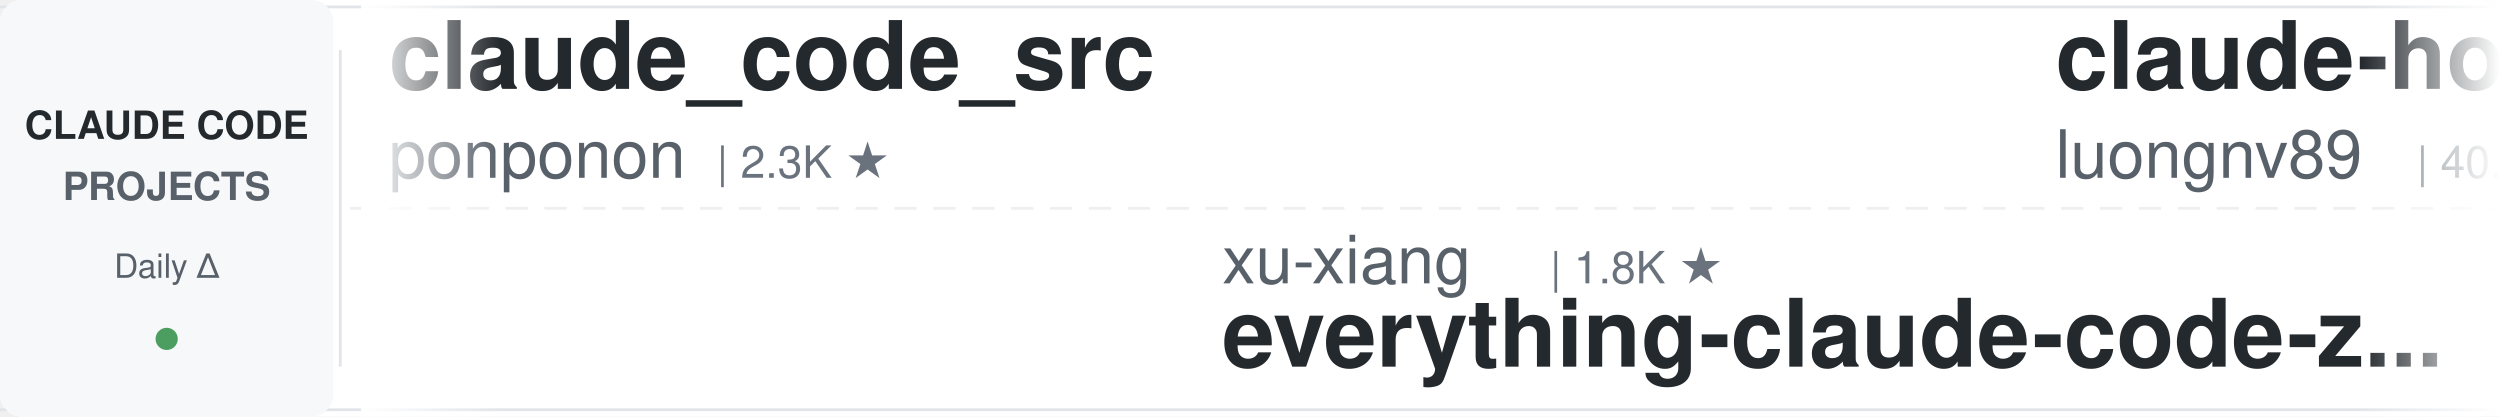
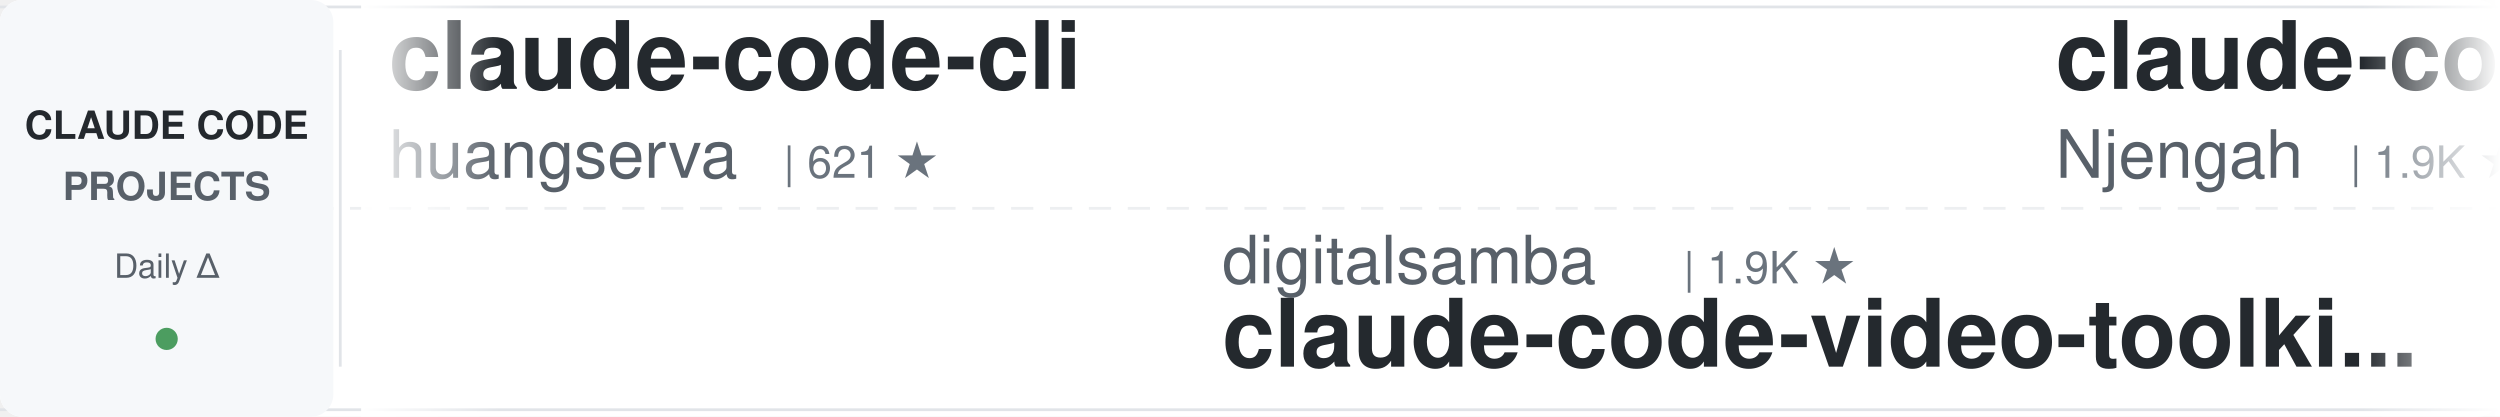
<svg xmlns="http://www.w3.org/2000/svg" width="900" height="150">
  <defs>
    <linearGradient id="leftFade" x1="0%" y1="0%" x2="100%" y2="0%">
      <stop offset="0%" style="stop-color:#ffffff;stop-opacity:1" />
      <stop offset="100%" style="stop-color:#ffffff;stop-opacity:0" />
    </linearGradient>
    <linearGradient id="rightFade" x1="0%" y1="0%" x2="100%" y2="0%">
      <stop offset="0%" style="stop-color:#ffffff;stop-opacity:0" />
      <stop offset="100%" style="stop-color:#ffffff;stop-opacity:1" />
    </linearGradient>
  </defs>
  <rect width="900" height="150" fill="#ffffff" rx="8" />
  <rect x="0" y="2" width="900" height="1" fill="#e1e4e8" />
  <rect x="0" y="147" width="900" height="1" fill="#e1e4e8" />
  <line x1="0" y1="75" x2="900" y2="75" stroke="#e1e4e8" stroke-width="1" stroke-dasharray="8 6" opacity="0.6" />
  <rect x="0" y="0" width="120" height="150" fill="#f6f8fa" rx="8" />
  <text x="60" y="50" font-family="-apple-system, BlinkMacSystemFont, 'Segoe UI', Helvetica, Arial, sans-serif" font-size="14" font-weight="600" fill="#24292e" text-anchor="middle">CLAUDE CODE</text>
  <text x="60" y="72" font-family="-apple-system, BlinkMacSystemFont, 'Segoe UI', Helvetica, Arial, sans-serif" font-size="14" font-weight="600" fill="#586069" text-anchor="middle">PROJECTS</text>
  <text x="60" y="100" font-family="-apple-system, BlinkMacSystemFont, 'Segoe UI', Helvetica, Arial, sans-serif" font-size="12" font-weight="500" fill="#586069" text-anchor="middle">Daily Δ</text>
  <circle cx="60" cy="122" r="4" fill="#22863a" opacity="0.8" />
  <rect x="122" y="18" width="1" height="114" fill="#e1e4e8" />
  <clipPath id="tickerClip">
    <rect x="130" y="0" width="770" height="150" />
  </clipPath>
  <g clip-path="url(#tickerClip)">
    <g id="tickerItems">
      <animateTransform attributeName="transform" attributeType="XML" type="translate" from="0 0" to="-3000 0" dur="54s" repeatCount="indefinite" />
      <g transform="translate(0, 0)">
-         <text x="140" y="32" font-family="-apple-system, BlinkMacSystemFont, 'Segoe UI', Helvetica, Arial, sans-serif" font-size="34" font-weight="600" fill="#24292e">claude_code_src</text>
-         <text x="140" y="64" font-family="-apple-system, BlinkMacSystemFont, 'Segoe UI', Helvetica, Arial, sans-serif" font-size="24" font-weight="400" fill="#586069">ponponon</text>
-         <text x="258" y="64" font-family="-apple-system, BlinkMacSystemFont, 'Segoe UI', Helvetica, Arial, sans-serif" font-size="16" font-weight="500" fill="#6a737d">| 2.3K ★</text>
+         <text x="140" y="32" font-family="-apple-system, BlinkMacSystemFont, 'Segoe UI', Helvetica, Arial, sans-serif" font-size="34" font-weight="600" fill="#24292e">claude-code-cli</text>
+         <text x="140" y="64" font-family="-apple-system, BlinkMacSystemFont, 'Segoe UI', Helvetica, Arial, sans-serif" font-size="24" font-weight="400" fill="#586069">huangserva</text>
+         <text x="282" y="64" font-family="-apple-system, BlinkMacSystemFont, 'Segoe UI', Helvetica, Arial, sans-serif" font-size="16" font-weight="500" fill="#6a737d">| 621 ★</text>
      </g>
      <g transform="translate(300, 0)">
-         <text x="140" y="102" font-family="-apple-system, BlinkMacSystemFont, 'Segoe UI', Helvetica, Arial, sans-serif" font-size="24" font-weight="400" fill="#586069">xu-xiang</text>
-         <text x="258" y="102" font-family="-apple-system, BlinkMacSystemFont, 'Segoe UI', Helvetica, Arial, sans-serif" font-size="16" font-weight="500" fill="#6a737d">| 1.8K ★</text>
-         <text x="140" y="132" font-family="-apple-system, BlinkMacSystemFont, 'Segoe UI', Helvetica, Arial, sans-serif" font-size="34" font-weight="600" fill="#24292e">everything-claude-code-z...</text>
+         <text x="140" y="102" font-family="-apple-system, BlinkMacSystemFont, 'Segoe UI', Helvetica, Arial, sans-serif" font-size="24" font-weight="400" fill="#586069">digitalsamba</text>
+         <text x="306" y="102" font-family="-apple-system, BlinkMacSystemFont, 'Segoe UI', Helvetica, Arial, sans-serif" font-size="16" font-weight="500" fill="#6a737d">| 1.9K ★</text>
+         <text x="140" y="132" font-family="-apple-system, BlinkMacSystemFont, 'Segoe UI', Helvetica, Arial, sans-serif" font-size="34" font-weight="600" fill="#24292e">claude-code-video-toolki...</text>
      </g>
      <g transform="translate(600, 0)">
-         <text x="140" y="32" font-family="-apple-system, BlinkMacSystemFont, 'Segoe UI', Helvetica, Arial, sans-serif" font-size="34" font-weight="600" fill="#24292e">claude-howto</text>
-         <text x="140" y="64" font-family="-apple-system, BlinkMacSystemFont, 'Segoe UI', Helvetica, Arial, sans-serif" font-size="24" font-weight="400" fill="#586069">luongnv89</text>
-         <text x="270" y="64" font-family="-apple-system, BlinkMacSystemFont, 'Segoe UI', Helvetica, Arial, sans-serif" font-size="16" font-weight="500" fill="#6a737d">| 40.8K ★</text>
-       </g>
-       <g transform="translate(900, 0)">
-         <text x="140" y="102" font-family="-apple-system, BlinkMacSystemFont, 'Segoe UI', Helvetica, Arial, sans-serif" font-size="24" font-weight="400" fill="#586069">disler</text>
-         <text x="234" y="102" font-family="-apple-system, BlinkMacSystemFont, 'Segoe UI', Helvetica, Arial, sans-serif" font-size="16" font-weight="500" fill="#6a737d">| 1.6K ★</text>
-         <text x="140" y="132" font-family="-apple-system, BlinkMacSystemFont, 'Segoe UI', Helvetica, Arial, sans-serif" font-size="34" font-weight="600" fill="#24292e">pi-vs-claude-code</text>
-       </g>
-       <g transform="translate(1200, 0)">
        <text x="140" y="32" font-family="-apple-system, BlinkMacSystemFont, 'Segoe UI', Helvetica, Arial, sans-serif" font-size="34" font-weight="600" fill="#24292e">claude-code-cheat-sheet</text>
        <text x="140" y="64" font-family="-apple-system, BlinkMacSystemFont, 'Segoe UI', Helvetica, Arial, sans-serif" font-size="24" font-weight="400" fill="#586069">Njengah</text>
        <text x="246" y="64" font-family="-apple-system, BlinkMacSystemFont, 'Segoe UI', Helvetica, Arial, sans-serif" font-size="16" font-weight="500" fill="#6a737d">| 1.9K ★</text>
      </g>
+       <g transform="translate(900, 0)">
+         <text x="140" y="102" font-family="-apple-system, BlinkMacSystemFont, 'Segoe UI', Helvetica, Arial, sans-serif" font-size="24" font-weight="400" fill="#586069">oboard</text>
+         <text x="234" y="102" font-family="-apple-system, BlinkMacSystemFont, 'Segoe UI', Helvetica, Arial, sans-serif" font-size="16" font-weight="500" fill="#6a737d">| 3.3K ★</text>
+         <text x="140" y="132" font-family="-apple-system, BlinkMacSystemFont, 'Segoe UI', Helvetica, Arial, sans-serif" font-size="34" font-weight="600" fill="#24292e">claude-code-rev</text>
+       </g>
+       <g transform="translate(1200, 0)">
+         <text x="140" y="32" font-family="-apple-system, BlinkMacSystemFont, 'Segoe UI', Helvetica, Arial, sans-serif" font-size="34" font-weight="600" fill="#24292e">claude-code-from-source</text>
+         <text x="140" y="64" font-family="-apple-system, BlinkMacSystemFont, 'Segoe UI', Helvetica, Arial, sans-serif" font-size="24" font-weight="400" fill="#586069">alejandrobalderas</text>
+         <text x="366" y="64" font-family="-apple-system, BlinkMacSystemFont, 'Segoe UI', Helvetica, Arial, sans-serif" font-size="16" font-weight="500" fill="#6a737d">| 2.7K ★</text>
+       </g>
      <g transform="translate(1500, 0)">
-         <text x="140" y="102" font-family="-apple-system, BlinkMacSystemFont, 'Segoe UI', Helvetica, Arial, sans-serif" font-size="24" font-weight="400" fill="#586069">Windy3f3f3f3f</text>
-         <text x="318" y="102" font-family="-apple-system, BlinkMacSystemFont, 'Segoe UI', Helvetica, Arial, sans-serif" font-size="16" font-weight="500" fill="#6a737d">| 3.3K ★</text>
-         <text x="140" y="132" font-family="-apple-system, BlinkMacSystemFont, 'Segoe UI', Helvetica, Arial, sans-serif" font-size="34" font-weight="600" fill="#24292e">how-claude-code-works</text>
+         <text x="140" y="102" font-family="-apple-system, BlinkMacSystemFont, 'Segoe UI', Helvetica, Arial, sans-serif" font-size="24" font-weight="400" fill="#586069">fuergaosi233</text>
+         <text x="306" y="102" font-family="-apple-system, BlinkMacSystemFont, 'Segoe UI', Helvetica, Arial, sans-serif" font-size="16" font-weight="500" fill="#6a737d">| 2.8K ★</text>
+         <text x="140" y="132" font-family="-apple-system, BlinkMacSystemFont, 'Segoe UI', Helvetica, Arial, sans-serif" font-size="34" font-weight="600" fill="#24292e">claude-code-proxy</text>
      </g>
      <g transform="translate(1800, 0)">
-         <text x="140" y="32" font-family="-apple-system, BlinkMacSystemFont, 'Segoe UI', Helvetica, Arial, sans-serif" font-size="34" font-weight="600" fill="#24292e">claude-code-proxy</text>
-         <text x="140" y="64" font-family="-apple-system, BlinkMacSystemFont, 'Segoe UI', Helvetica, Arial, sans-serif" font-size="24" font-weight="400" fill="#586069">fuergaosi233</text>
-         <text x="306" y="64" font-family="-apple-system, BlinkMacSystemFont, 'Segoe UI', Helvetica, Arial, sans-serif" font-size="16" font-weight="500" fill="#6a737d">| 2.8K ★</text>
+         <text x="140" y="32" font-family="-apple-system, BlinkMacSystemFont, 'Segoe UI', Helvetica, Arial, sans-serif" font-size="34" font-weight="600" fill="#24292e">claude-code-from-scratch</text>
+         <text x="140" y="64" font-family="-apple-system, BlinkMacSystemFont, 'Segoe UI', Helvetica, Arial, sans-serif" font-size="24" font-weight="400" fill="#586069">Windy3f3f3f3f</text>
+         <text x="318" y="64" font-family="-apple-system, BlinkMacSystemFont, 'Segoe UI', Helvetica, Arial, sans-serif" font-size="16" font-weight="500" fill="#6a737d">| 2.5K ★</text>
      </g>
      <g transform="translate(2100, 0)">
-         <text x="140" y="102" font-family="-apple-system, BlinkMacSystemFont, 'Segoe UI', Helvetica, Arial, sans-serif" font-size="24" font-weight="400" fill="#586069">1rgs</text>
-         <text x="210" y="102" font-family="-apple-system, BlinkMacSystemFont, 'Segoe UI', Helvetica, Arial, sans-serif" font-size="16" font-weight="500" fill="#6a737d">| 3.7K ★</text>
-         <text x="140" y="132" font-family="-apple-system, BlinkMacSystemFont, 'Segoe UI', Helvetica, Arial, sans-serif" font-size="34" font-weight="600" fill="#24292e">claude-code-proxy</text>
+         <text x="140" y="102" font-family="-apple-system, BlinkMacSystemFont, 'Segoe UI', Helvetica, Arial, sans-serif" font-size="24" font-weight="400" fill="#586069">shareAI-lab</text>
+         <text x="294" y="102" font-family="-apple-system, BlinkMacSystemFont, 'Segoe UI', Helvetica, Arial, sans-serif" font-size="16" font-weight="500" fill="#6a737d">| 73.0K ★</text>
+         <text x="140" y="132" font-family="-apple-system, BlinkMacSystemFont, 'Segoe UI', Helvetica, Arial, sans-serif" font-size="34" font-weight="600" fill="#24292e">learn-claude-code</text>
      </g>
      <g transform="translate(2400, 0)">
-         <text x="140" y="32" font-family="-apple-system, BlinkMacSystemFont, 'Segoe UI', Helvetica, Arial, sans-serif" font-size="34" font-weight="600" fill="#24292e">claude-code-source</text>
-         <text x="140" y="64" font-family="-apple-system, BlinkMacSystemFont, 'Segoe UI', Helvetica, Arial, sans-serif" font-size="24" font-weight="400" fill="#586069">hangsman</text>
-         <text x="258" y="64" font-family="-apple-system, BlinkMacSystemFont, 'Segoe UI', Helvetica, Arial, sans-serif" font-size="16" font-weight="500" fill="#6a737d">| 790 ★</text>
+         <text x="140" y="32" font-family="-apple-system, BlinkMacSystemFont, 'Segoe UI', Helvetica, Arial, sans-serif" font-size="34" font-weight="600" fill="#24292e">claude_codex_bridge</text>
+         <text x="140" y="64" font-family="-apple-system, BlinkMacSystemFont, 'Segoe UI', Helvetica, Arial, sans-serif" font-size="24" font-weight="400" fill="#586069">SeemSeam</text>
+         <text x="258" y="64" font-family="-apple-system, BlinkMacSystemFont, 'Segoe UI', Helvetica, Arial, sans-serif" font-size="16" font-weight="500" fill="#6a737d">| 3.4K ★</text>
      </g>
      <g transform="translate(2700, 0)">
-         <text x="140" y="102" font-family="-apple-system, BlinkMacSystemFont, 'Segoe UI', Helvetica, Arial, sans-serif" font-size="24" font-weight="400" fill="#586069">LING71671</text>
-         <text x="270" y="102" font-family="-apple-system, BlinkMacSystemFont, 'Segoe UI', Helvetica, Arial, sans-serif" font-size="16" font-weight="500" fill="#6a737d">| 931 ★</text>
-         <text x="140" y="132" font-family="-apple-system, BlinkMacSystemFont, 'Segoe UI', Helvetica, Arial, sans-serif" font-size="34" font-weight="600" fill="#24292e">Open-ClaudeCode</text>
+         <text x="140" y="102" font-family="-apple-system, BlinkMacSystemFont, 'Segoe UI', Helvetica, Arial, sans-serif" font-size="24" font-weight="400" fill="#586069">VoltAgent</text>
+         <text x="270" y="102" font-family="-apple-system, BlinkMacSystemFont, 'Segoe UI', Helvetica, Arial, sans-serif" font-size="16" font-weight="500" fill="#6a737d">| 23.9K ★</text>
+         <text x="140" y="132" font-family="-apple-system, BlinkMacSystemFont, 'Segoe UI', Helvetica, Arial, sans-serif" font-size="34" font-weight="600" fill="#24292e">awesome-claude-code-suba...</text>
      </g>
      <g transform="translate(3000, 0)">
-         <text x="140" y="32" font-family="-apple-system, BlinkMacSystemFont, 'Segoe UI', Helvetica, Arial, sans-serif" font-size="34" font-weight="600" fill="#24292e">claude_code_src</text>
-         <text x="140" y="64" font-family="-apple-system, BlinkMacSystemFont, 'Segoe UI', Helvetica, Arial, sans-serif" font-size="24" font-weight="400" fill="#586069">ponponon</text>
-         <text x="258" y="64" font-family="-apple-system, BlinkMacSystemFont, 'Segoe UI', Helvetica, Arial, sans-serif" font-size="16" font-weight="500" fill="#6a737d">| 2.3K ★</text>
+         <text x="140" y="32" font-family="-apple-system, BlinkMacSystemFont, 'Segoe UI', Helvetica, Arial, sans-serif" font-size="34" font-weight="600" fill="#24292e">claude-code-cli</text>
+         <text x="140" y="64" font-family="-apple-system, BlinkMacSystemFont, 'Segoe UI', Helvetica, Arial, sans-serif" font-size="24" font-weight="400" fill="#586069">huangserva</text>
+         <text x="282" y="64" font-family="-apple-system, BlinkMacSystemFont, 'Segoe UI', Helvetica, Arial, sans-serif" font-size="16" font-weight="500" fill="#6a737d">| 621 ★</text>
      </g>
      <g transform="translate(3300, 0)">
-         <text x="140" y="102" font-family="-apple-system, BlinkMacSystemFont, 'Segoe UI', Helvetica, Arial, sans-serif" font-size="24" font-weight="400" fill="#586069">xu-xiang</text>
-         <text x="258" y="102" font-family="-apple-system, BlinkMacSystemFont, 'Segoe UI', Helvetica, Arial, sans-serif" font-size="16" font-weight="500" fill="#6a737d">| 1.8K ★</text>
-         <text x="140" y="132" font-family="-apple-system, BlinkMacSystemFont, 'Segoe UI', Helvetica, Arial, sans-serif" font-size="34" font-weight="600" fill="#24292e">everything-claude-code-z...</text>
+         <text x="140" y="102" font-family="-apple-system, BlinkMacSystemFont, 'Segoe UI', Helvetica, Arial, sans-serif" font-size="24" font-weight="400" fill="#586069">digitalsamba</text>
+         <text x="306" y="102" font-family="-apple-system, BlinkMacSystemFont, 'Segoe UI', Helvetica, Arial, sans-serif" font-size="16" font-weight="500" fill="#6a737d">| 1.9K ★</text>
+         <text x="140" y="132" font-family="-apple-system, BlinkMacSystemFont, 'Segoe UI', Helvetica, Arial, sans-serif" font-size="34" font-weight="600" fill="#24292e">claude-code-video-toolki...</text>
      </g>
      <g transform="translate(3600, 0)">
-         <text x="140" y="32" font-family="-apple-system, BlinkMacSystemFont, 'Segoe UI', Helvetica, Arial, sans-serif" font-size="34" font-weight="600" fill="#24292e">claude-howto</text>
-         <text x="140" y="64" font-family="-apple-system, BlinkMacSystemFont, 'Segoe UI', Helvetica, Arial, sans-serif" font-size="24" font-weight="400" fill="#586069">luongnv89</text>
-         <text x="270" y="64" font-family="-apple-system, BlinkMacSystemFont, 'Segoe UI', Helvetica, Arial, sans-serif" font-size="16" font-weight="500" fill="#6a737d">| 40.8K ★</text>
+         <text x="140" y="32" font-family="-apple-system, BlinkMacSystemFont, 'Segoe UI', Helvetica, Arial, sans-serif" font-size="34" font-weight="600" fill="#24292e">claude-code-cheat-sheet</text>
+         <text x="140" y="64" font-family="-apple-system, BlinkMacSystemFont, 'Segoe UI', Helvetica, Arial, sans-serif" font-size="24" font-weight="400" fill="#586069">Njengah</text>
+         <text x="246" y="64" font-family="-apple-system, BlinkMacSystemFont, 'Segoe UI', Helvetica, Arial, sans-serif" font-size="16" font-weight="500" fill="#6a737d">| 1.9K ★</text>
      </g>
      <g transform="translate(3900, 0)">
-         <text x="140" y="102" font-family="-apple-system, BlinkMacSystemFont, 'Segoe UI', Helvetica, Arial, sans-serif" font-size="24" font-weight="400" fill="#586069">disler</text>
-         <text x="234" y="102" font-family="-apple-system, BlinkMacSystemFont, 'Segoe UI', Helvetica, Arial, sans-serif" font-size="16" font-weight="500" fill="#6a737d">| 1.6K ★</text>
-         <text x="140" y="132" font-family="-apple-system, BlinkMacSystemFont, 'Segoe UI', Helvetica, Arial, sans-serif" font-size="34" font-weight="600" fill="#24292e">pi-vs-claude-code</text>
+         <text x="140" y="102" font-family="-apple-system, BlinkMacSystemFont, 'Segoe UI', Helvetica, Arial, sans-serif" font-size="24" font-weight="400" fill="#586069">oboard</text>
+         <text x="234" y="102" font-family="-apple-system, BlinkMacSystemFont, 'Segoe UI', Helvetica, Arial, sans-serif" font-size="16" font-weight="500" fill="#6a737d">| 3.3K ★</text>
+         <text x="140" y="132" font-family="-apple-system, BlinkMacSystemFont, 'Segoe UI', Helvetica, Arial, sans-serif" font-size="34" font-weight="600" fill="#24292e">claude-code-rev</text>
      </g>
    </g>
  </g>
  <rect x="130" y="0" width="50" height="150" fill="url(#leftFade)" />
  <rect x="850" y="0" width="50" height="150" fill="url(#rightFade)" />
</svg>
